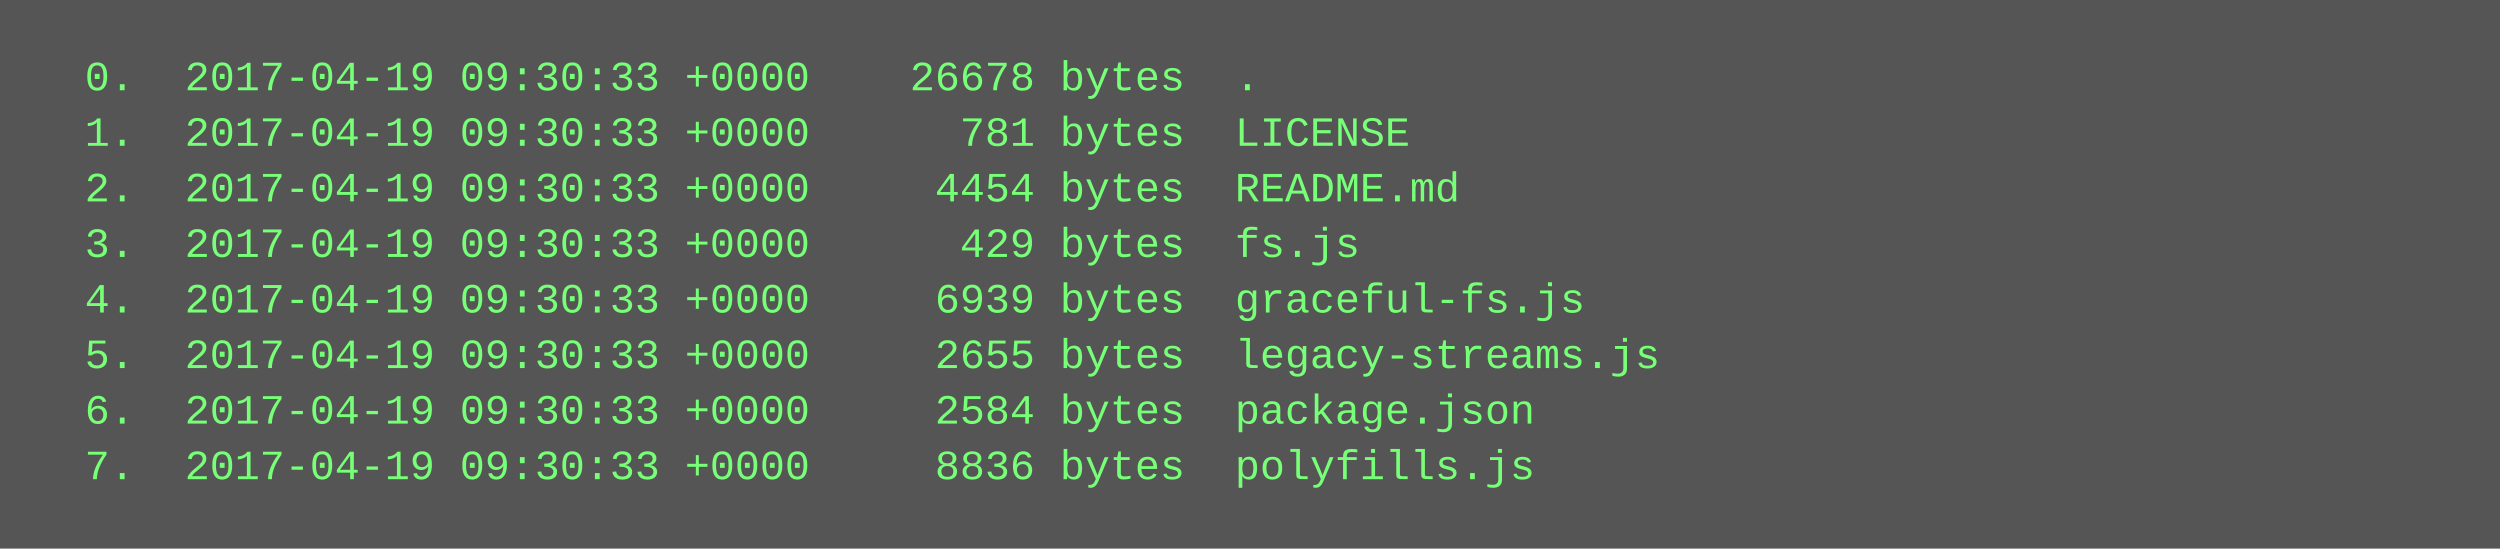
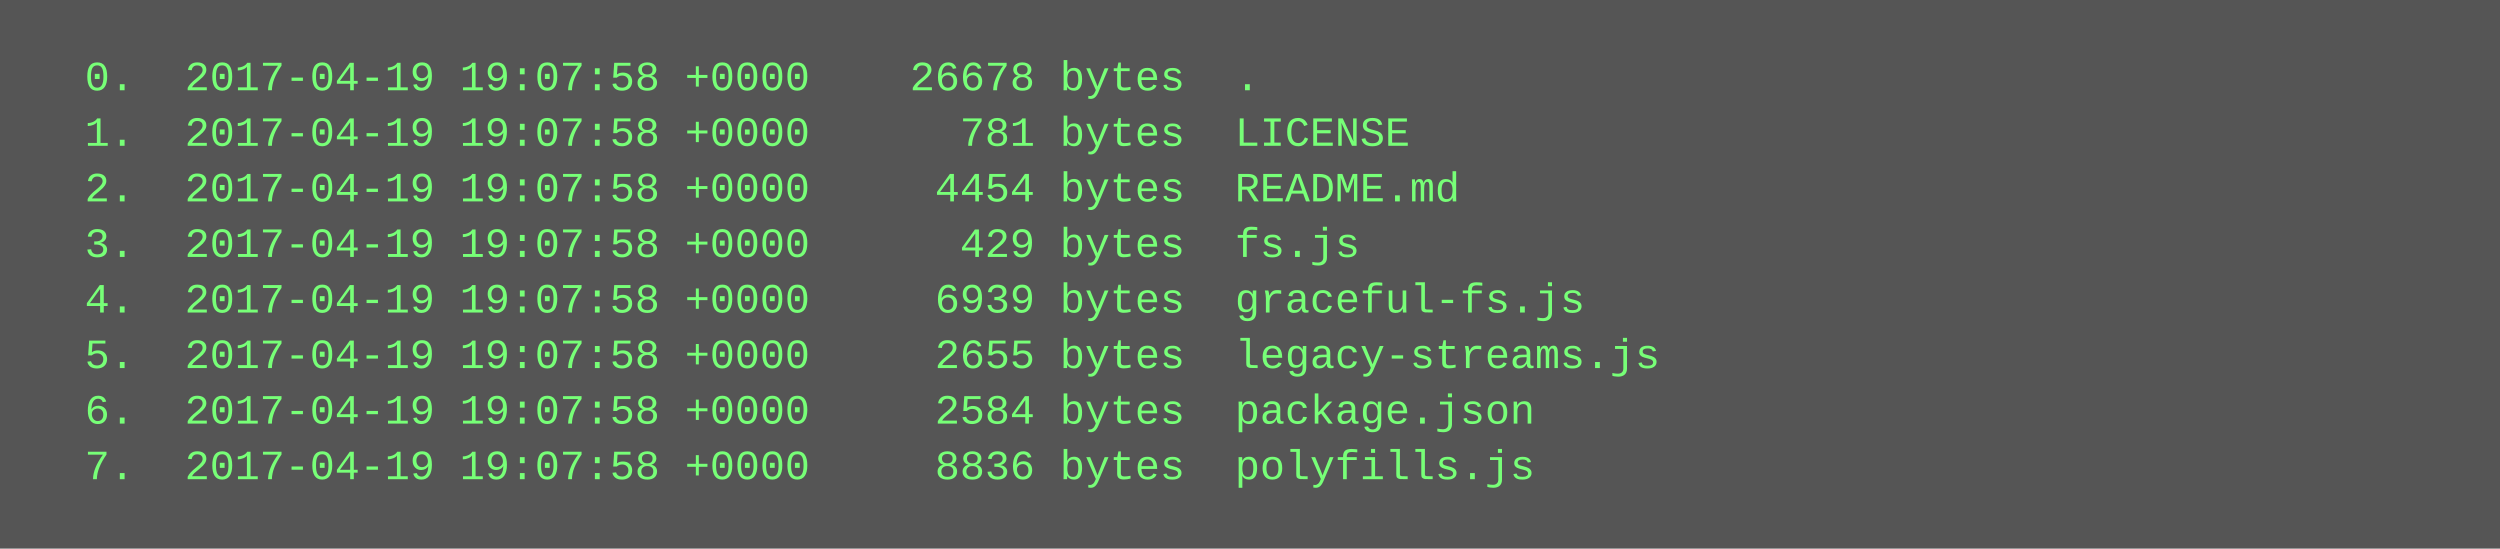
<svg xmlns="http://www.w3.org/2000/svg" height="158" width="720">
  <rect height="158" fill="#555" width="720" />
  <text fill="#7f7" font-family="Courier New" font-size="12" xml:space="preserve">
-     <tspan x="10" y="26">  0.  2017-04-19 09:30:33 +0000    26678 bytes  .</tspan>
-     <tspan x="10" y="42">  1.  2017-04-19 09:30:33 +0000      781 bytes  LICENSE</tspan>
-     <tspan x="10" y="58">  2.  2017-04-19 09:30:33 +0000     4454 bytes  README.md</tspan>
-     <tspan x="10" y="74">  3.  2017-04-19 09:30:33 +0000      429 bytes  fs.js</tspan>
-     <tspan x="10" y="90">  4.  2017-04-19 09:30:33 +0000     6939 bytes  graceful-fs.js</tspan>
-     <tspan x="10" y="106">  5.  2017-04-19 09:30:33 +0000     2655 bytes  legacy-streams.js</tspan>
-     <tspan x="10" y="122">  6.  2017-04-19 09:30:33 +0000     2584 bytes  package.json</tspan>
-     <tspan x="10" y="138">  7.  2017-04-19 09:30:33 +0000     8836 bytes  polyfills.js</tspan>
+     <tspan x="10" y="26">  0.  2017-04-19 19:07:58 +0000    26678 bytes  .</tspan>
+     <tspan x="10" y="42">  1.  2017-04-19 19:07:58 +0000      781 bytes  LICENSE</tspan>
+     <tspan x="10" y="58">  2.  2017-04-19 19:07:58 +0000     4454 bytes  README.md</tspan>
+     <tspan x="10" y="74">  3.  2017-04-19 19:07:58 +0000      429 bytes  fs.js</tspan>
+     <tspan x="10" y="90">  4.  2017-04-19 19:07:58 +0000     6939 bytes  graceful-fs.js</tspan>
+     <tspan x="10" y="106">  5.  2017-04-19 19:07:58 +0000     2655 bytes  legacy-streams.js</tspan>
+     <tspan x="10" y="122">  6.  2017-04-19 19:07:58 +0000     2584 bytes  package.json</tspan>
+     <tspan x="10" y="138">  7.  2017-04-19 19:07:58 +0000     8836 bytes  polyfills.js</tspan>
  </text>
</svg>
